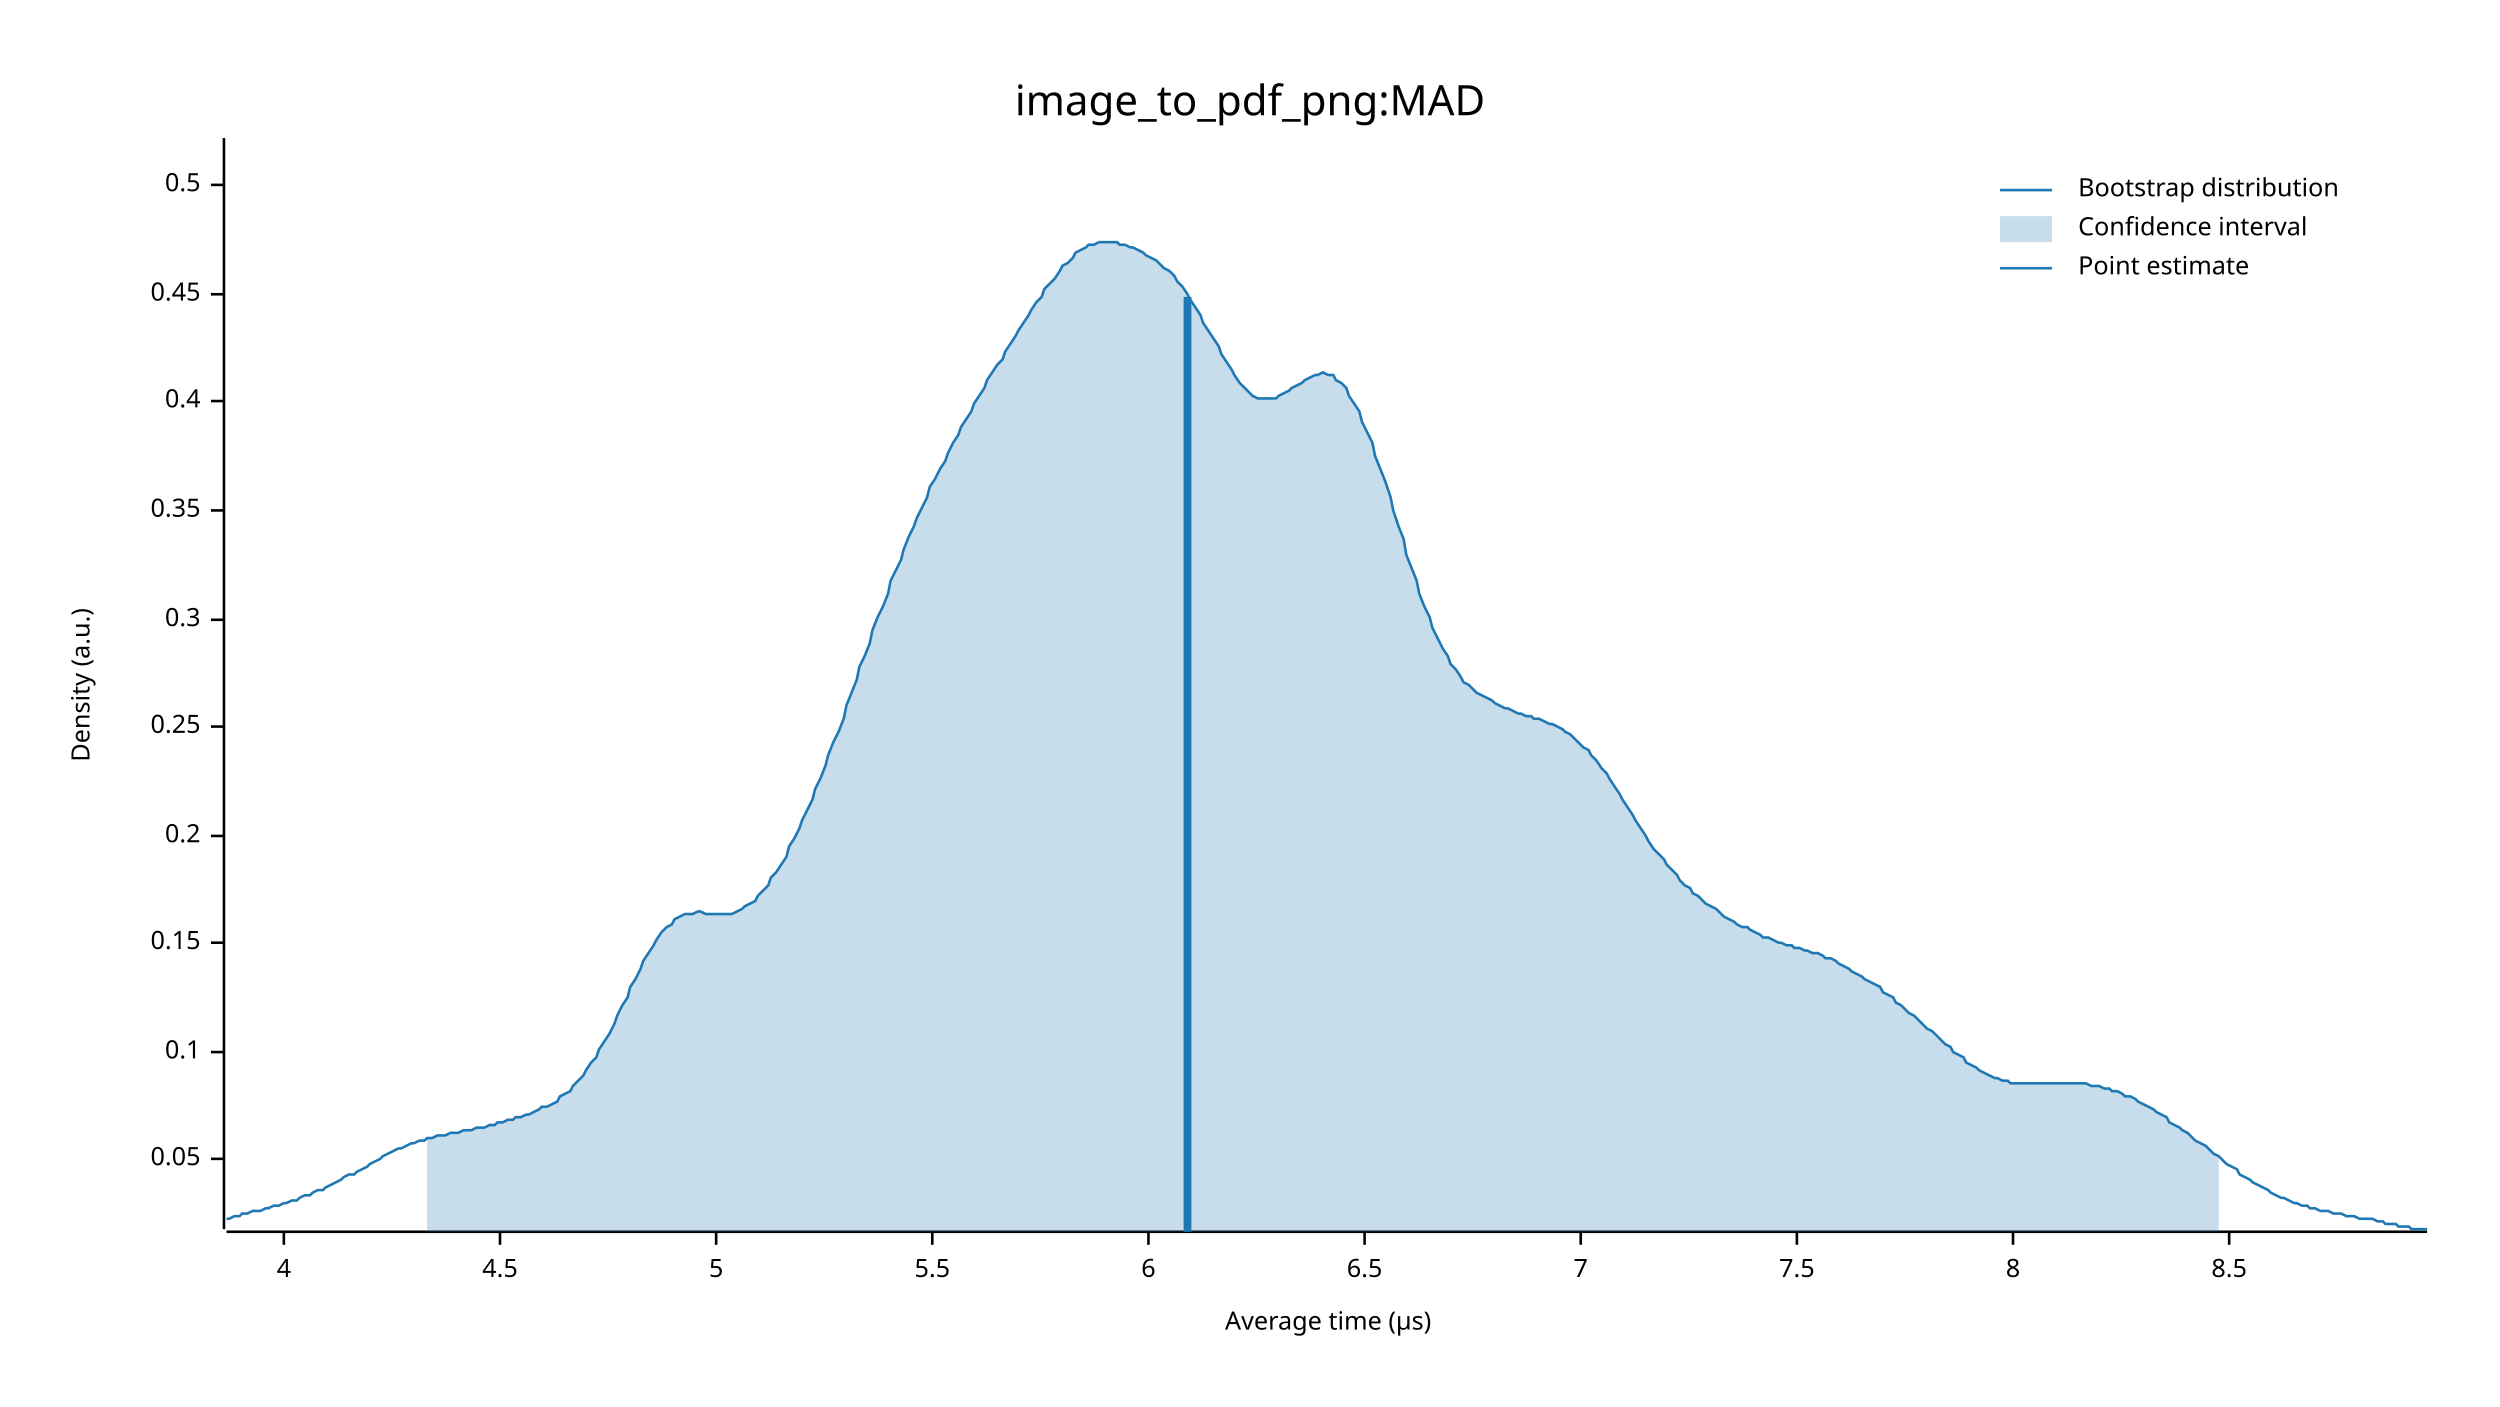
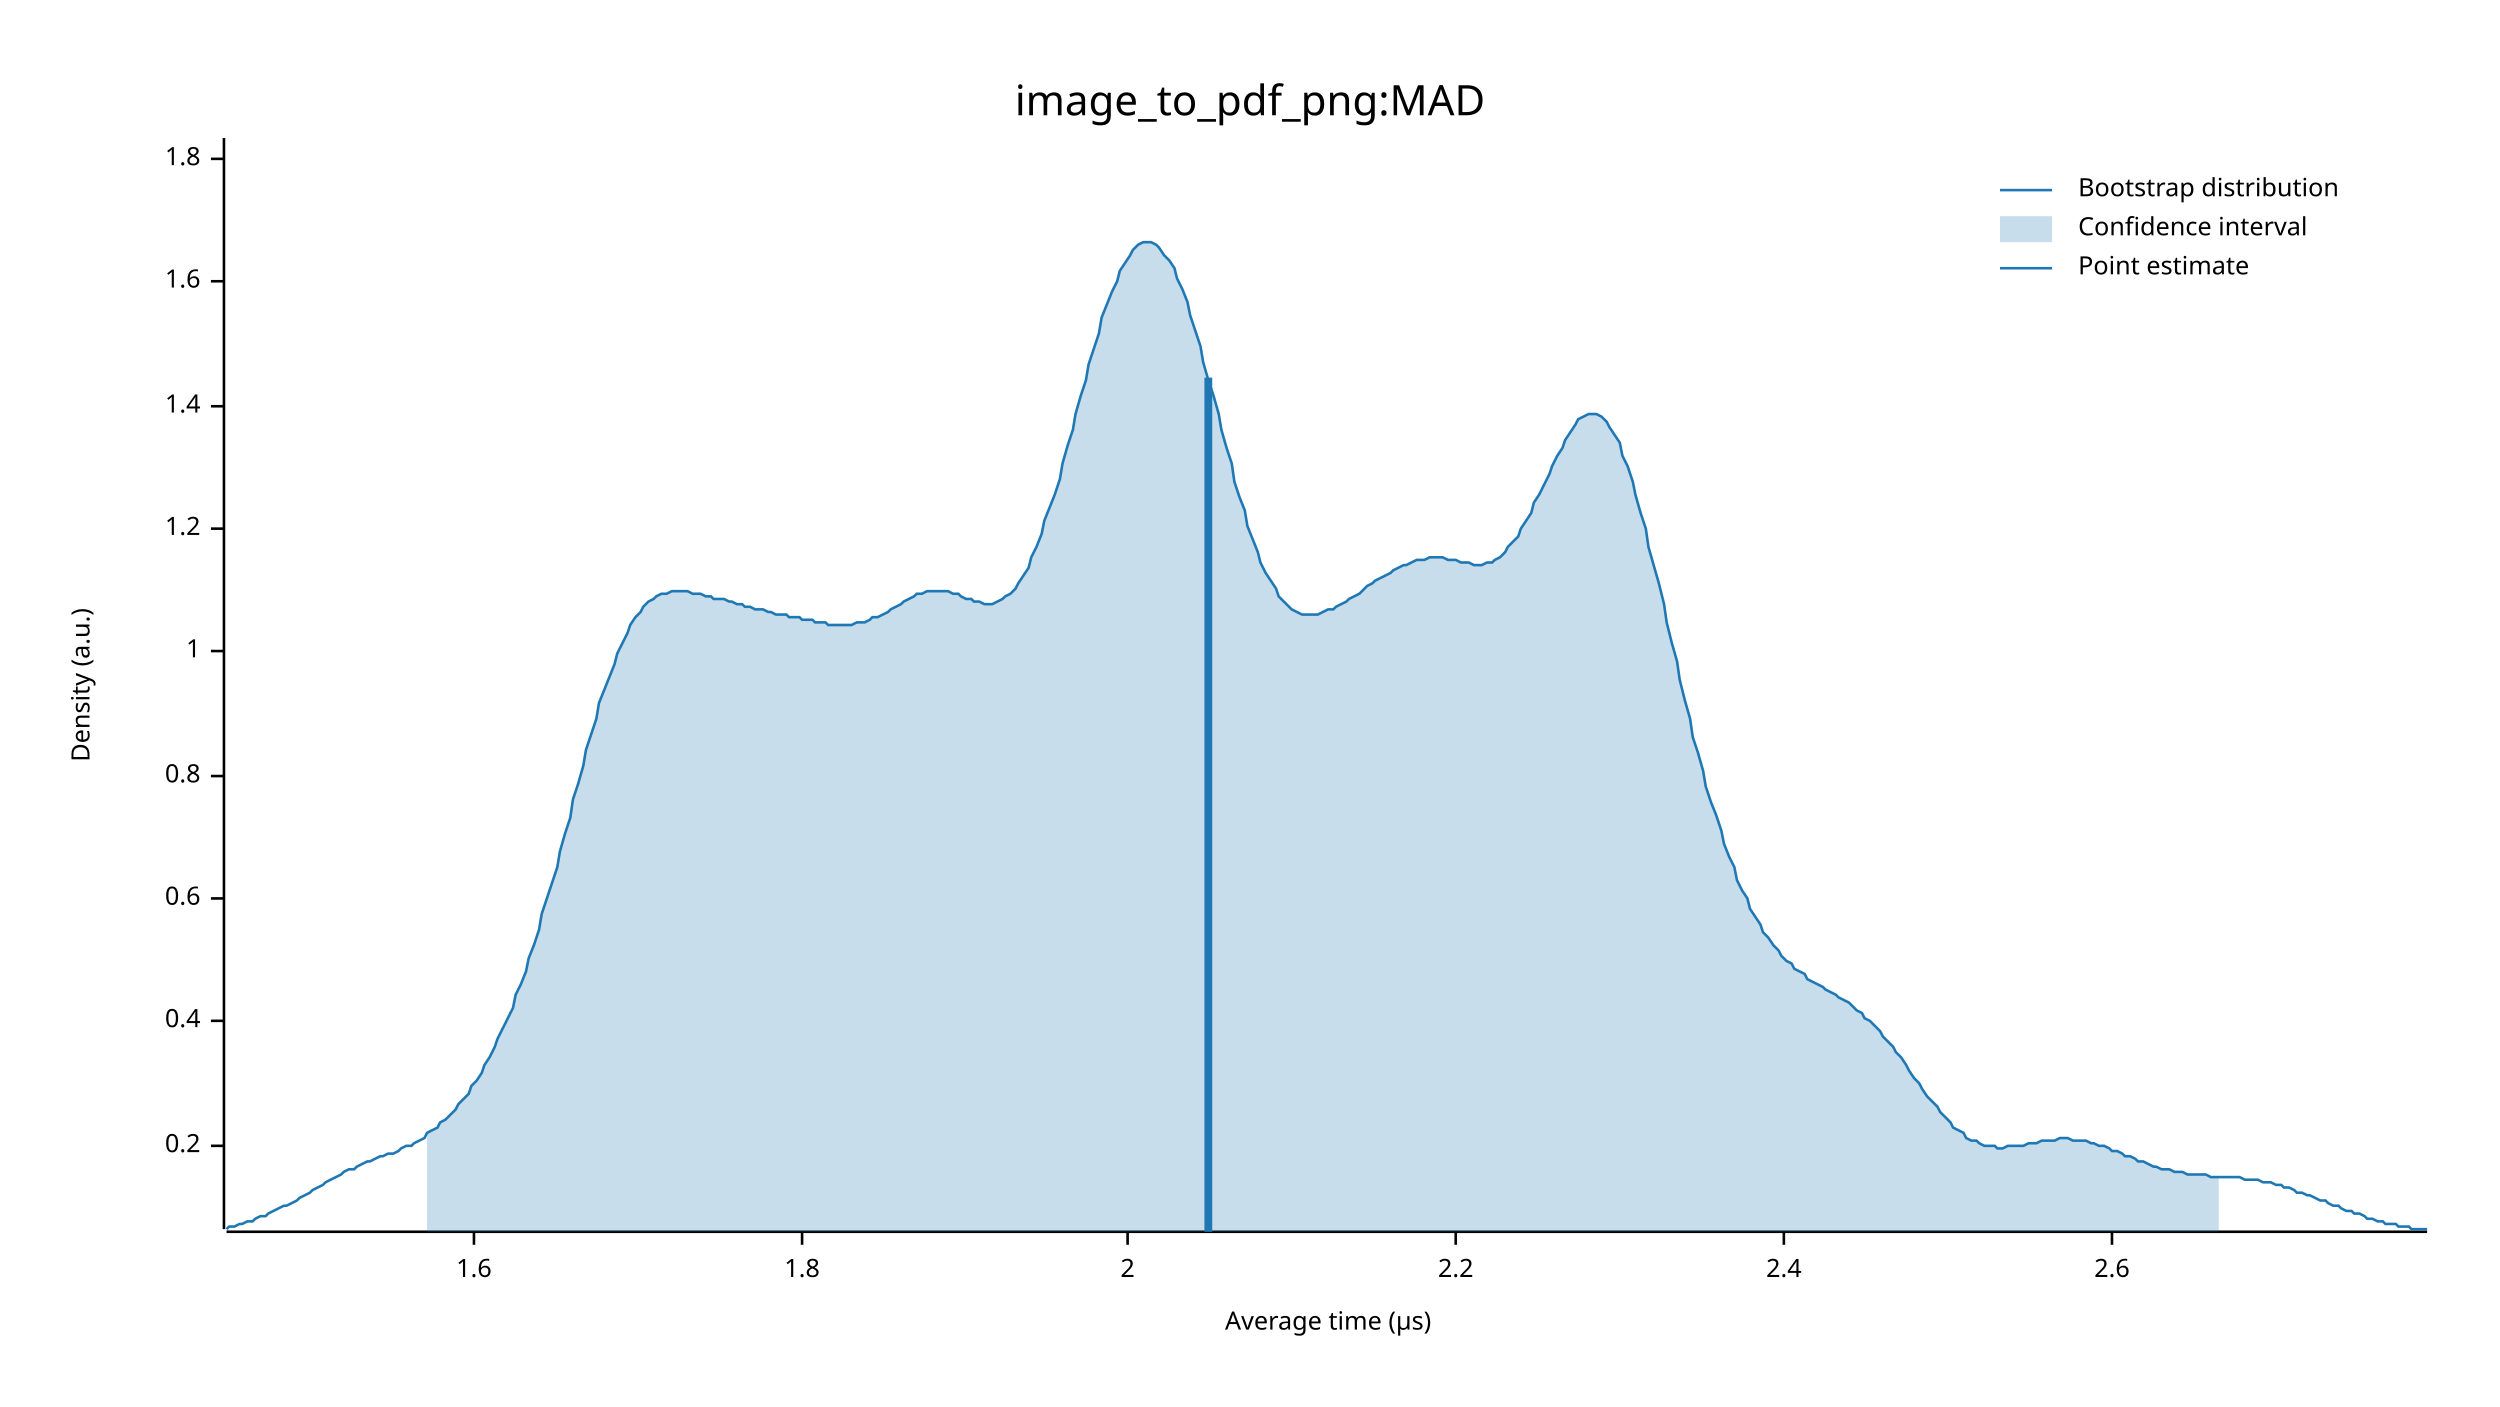
<svg xmlns="http://www.w3.org/2000/svg" width="960" height="540" viewBox="0 0 960 540">
  <text x="480" y="32" dy="0.76em" text-anchor="middle" font-family="sans-serif" font-size="16.129" opacity="1" fill="#000000">
image_to_pdf_png:MAD
</text>
  <text x="27" y="263" dy="0.76em" text-anchor="middle" font-family="sans-serif" font-size="9.677" opacity="1" fill="#000000" transform="rotate(270, 27, 263)">
Density (a.u.)
</text>
  <text x="510" y="513" dy="-0.5ex" text-anchor="middle" font-family="sans-serif" font-size="9.677" opacity="1" fill="#000000">
Average time (µs)
</text>
  <polyline fill="none" opacity="1" stroke="#000000" stroke-width="1" points="86,53 86,472 " />
-   <text x="77" y="445" dy="0.5ex" text-anchor="end" font-family="sans-serif" font-size="9.677" opacity="1" fill="#000000">
- 0.05
- </text>
-   <polyline fill="none" opacity="1" stroke="#000000" stroke-width="1" points="81,445 86,445 " />
-   <text x="77" y="404" dy="0.5ex" text-anchor="end" font-family="sans-serif" font-size="9.677" opacity="1" fill="#000000">
- 0.1
- </text>
-   <polyline fill="none" opacity="1" stroke="#000000" stroke-width="1" points="81,404 86,404 " />
-   <text x="77" y="362" dy="0.5ex" text-anchor="end" font-family="sans-serif" font-size="9.677" opacity="1" fill="#000000">
- 0.15
- </text>
-   <polyline fill="none" opacity="1" stroke="#000000" stroke-width="1" points="81,362 86,362 " />
-   <text x="77" y="321" dy="0.5ex" text-anchor="end" font-family="sans-serif" font-size="9.677" opacity="1" fill="#000000">
+   <text x="77" y="440" dy="0.5ex" text-anchor="end" font-family="sans-serif" font-size="9.677" opacity="1" fill="#000000">
0.2
</text>
-   <polyline fill="none" opacity="1" stroke="#000000" stroke-width="1" points="81,321 86,321 " />
-   <text x="77" y="279" dy="0.5ex" text-anchor="end" font-family="sans-serif" font-size="9.677" opacity="1" fill="#000000">
- 0.25
- </text>
-   <polyline fill="none" opacity="1" stroke="#000000" stroke-width="1" points="81,279 86,279 " />
-   <text x="77" y="238" dy="0.5ex" text-anchor="end" font-family="sans-serif" font-size="9.677" opacity="1" fill="#000000">
- 0.3
- </text>
-   <polyline fill="none" opacity="1" stroke="#000000" stroke-width="1" points="81,238 86,238 " />
-   <text x="77" y="196" dy="0.5ex" text-anchor="end" font-family="sans-serif" font-size="9.677" opacity="1" fill="#000000">
- 0.35
- </text>
-   <polyline fill="none" opacity="1" stroke="#000000" stroke-width="1" points="81,196 86,196 " />
-   <text x="77" y="154" dy="0.5ex" text-anchor="end" font-family="sans-serif" font-size="9.677" opacity="1" fill="#000000">
+   <polyline fill="none" opacity="1" stroke="#000000" stroke-width="1" points="81,440 86,440 " />
+   <text x="77" y="392" dy="0.5ex" text-anchor="end" font-family="sans-serif" font-size="9.677" opacity="1" fill="#000000">
0.4
</text>
-   <polyline fill="none" opacity="1" stroke="#000000" stroke-width="1" points="81,154 86,154 " />
-   <text x="77" y="113" dy="0.5ex" text-anchor="end" font-family="sans-serif" font-size="9.677" opacity="1" fill="#000000">
- 0.45
+   <polyline fill="none" opacity="1" stroke="#000000" stroke-width="1" points="81,392 86,392 " />
+   <text x="77" y="345" dy="0.5ex" text-anchor="end" font-family="sans-serif" font-size="9.677" opacity="1" fill="#000000">
+ 0.6
</text>
-   <polyline fill="none" opacity="1" stroke="#000000" stroke-width="1" points="81,113 86,113 " />
-   <text x="77" y="71" dy="0.5ex" text-anchor="end" font-family="sans-serif" font-size="9.677" opacity="1" fill="#000000">
- 0.5
+   <polyline fill="none" opacity="1" stroke="#000000" stroke-width="1" points="81,345 86,345 " />
+   <text x="77" y="298" dy="0.5ex" text-anchor="end" font-family="sans-serif" font-size="9.677" opacity="1" fill="#000000">
+ 0.8
</text>
-   <polyline fill="none" opacity="1" stroke="#000000" stroke-width="1" points="81,71 86,71 " />
+   <polyline fill="none" opacity="1" stroke="#000000" stroke-width="1" points="81,298 86,298 " />
+   <text x="77" y="250" dy="0.5ex" text-anchor="end" font-family="sans-serif" font-size="9.677" opacity="1" fill="#000000">
+ 1
+ </text>
+   <polyline fill="none" opacity="1" stroke="#000000" stroke-width="1" points="81,250 86,250 " />
+   <text x="77" y="203" dy="0.5ex" text-anchor="end" font-family="sans-serif" font-size="9.677" opacity="1" fill="#000000">
+ 1.2
+ </text>
+   <polyline fill="none" opacity="1" stroke="#000000" stroke-width="1" points="81,203 86,203 " />
+   <text x="77" y="156" dy="0.5ex" text-anchor="end" font-family="sans-serif" font-size="9.677" opacity="1" fill="#000000">
+ 1.4
+ </text>
+   <polyline fill="none" opacity="1" stroke="#000000" stroke-width="1" points="81,156 86,156 " />
+   <text x="77" y="108" dy="0.5ex" text-anchor="end" font-family="sans-serif" font-size="9.677" opacity="1" fill="#000000">
+ 1.6
+ </text>
+   <polyline fill="none" opacity="1" stroke="#000000" stroke-width="1" points="81,108 86,108 " />
+   <text x="77" y="61" dy="0.5ex" text-anchor="end" font-family="sans-serif" font-size="9.677" opacity="1" fill="#000000">
+ 1.8
+ </text>
+   <polyline fill="none" opacity="1" stroke="#000000" stroke-width="1" points="81,61 86,61 " />
  <polyline fill="none" opacity="1" stroke="#000000" stroke-width="1" points="87,473 932,473 " />
-   <text x="109" y="483" dy="0.76em" text-anchor="middle" font-family="sans-serif" font-size="9.677" opacity="1" fill="#000000">
- 4
+   <text x="182" y="483" dy="0.76em" text-anchor="middle" font-family="sans-serif" font-size="9.677" opacity="1" fill="#000000">
+ 1.6
</text>
-   <polyline fill="none" opacity="1" stroke="#000000" stroke-width="1" points="109,473 109,478 " />
-   <text x="192" y="483" dy="0.76em" text-anchor="middle" font-family="sans-serif" font-size="9.677" opacity="1" fill="#000000">
- 4.5
+   <polyline fill="none" opacity="1" stroke="#000000" stroke-width="1" points="182,473 182,478 " />
+   <text x="308" y="483" dy="0.76em" text-anchor="middle" font-family="sans-serif" font-size="9.677" opacity="1" fill="#000000">
+ 1.8
</text>
-   <polyline fill="none" opacity="1" stroke="#000000" stroke-width="1" points="192,473 192,478 " />
-   <text x="275" y="483" dy="0.76em" text-anchor="middle" font-family="sans-serif" font-size="9.677" opacity="1" fill="#000000">
- 5
+   <polyline fill="none" opacity="1" stroke="#000000" stroke-width="1" points="308,473 308,478 " />
+   <text x="433" y="483" dy="0.76em" text-anchor="middle" font-family="sans-serif" font-size="9.677" opacity="1" fill="#000000">
+ 2
</text>
-   <polyline fill="none" opacity="1" stroke="#000000" stroke-width="1" points="275,473 275,478 " />
-   <text x="358" y="483" dy="0.76em" text-anchor="middle" font-family="sans-serif" font-size="9.677" opacity="1" fill="#000000">
- 5.5
+   <polyline fill="none" opacity="1" stroke="#000000" stroke-width="1" points="433,473 433,478 " />
+   <text x="559" y="483" dy="0.76em" text-anchor="middle" font-family="sans-serif" font-size="9.677" opacity="1" fill="#000000">
+ 2.2
</text>
-   <polyline fill="none" opacity="1" stroke="#000000" stroke-width="1" points="358,473 358,478 " />
-   <text x="441" y="483" dy="0.76em" text-anchor="middle" font-family="sans-serif" font-size="9.677" opacity="1" fill="#000000">
- 6
+   <polyline fill="none" opacity="1" stroke="#000000" stroke-width="1" points="559,473 559,478 " />
+   <text x="685" y="483" dy="0.76em" text-anchor="middle" font-family="sans-serif" font-size="9.677" opacity="1" fill="#000000">
+ 2.4
</text>
-   <polyline fill="none" opacity="1" stroke="#000000" stroke-width="1" points="441,473 441,478 " />
-   <text x="524" y="483" dy="0.76em" text-anchor="middle" font-family="sans-serif" font-size="9.677" opacity="1" fill="#000000">
- 6.5
+   <polyline fill="none" opacity="1" stroke="#000000" stroke-width="1" points="685,473 685,478 " />
+   <text x="811" y="483" dy="0.76em" text-anchor="middle" font-family="sans-serif" font-size="9.677" opacity="1" fill="#000000">
+ 2.6
</text>
-   <polyline fill="none" opacity="1" stroke="#000000" stroke-width="1" points="524,473 524,478 " />
-   <text x="607" y="483" dy="0.76em" text-anchor="middle" font-family="sans-serif" font-size="9.677" opacity="1" fill="#000000">
- 7
- </text>
-   <polyline fill="none" opacity="1" stroke="#000000" stroke-width="1" points="607,473 607,478 " />
-   <text x="690" y="483" dy="0.76em" text-anchor="middle" font-family="sans-serif" font-size="9.677" opacity="1" fill="#000000">
- 7.5
- </text>
-   <polyline fill="none" opacity="1" stroke="#000000" stroke-width="1" points="690,473 690,478 " />
-   <text x="773" y="483" dy="0.76em" text-anchor="middle" font-family="sans-serif" font-size="9.677" opacity="1" fill="#000000">
- 8
- </text>
-   <polyline fill="none" opacity="1" stroke="#000000" stroke-width="1" points="773,473 773,478 " />
-   <text x="856" y="483" dy="0.76em" text-anchor="middle" font-family="sans-serif" font-size="9.677" opacity="1" fill="#000000">
- 8.5
- </text>
-   <polyline fill="none" opacity="1" stroke="#000000" stroke-width="1" points="856,473 856,478 " />
-   <polyline fill="none" opacity="1" stroke="#1F78B4" stroke-width="1" points="87,468 88,468 90,467 92,467 93,466 95,466 97,465 98,465 100,465 102,464 103,464 105,463 107,463 109,462 110,462 112,461 114,461 115,460 117,459 119,459 120,458 122,457 124,457 125,456 127,455 129,454 131,453 132,452 134,451 136,451 137,450 139,449 141,448 142,447 144,446 146,445 147,444 149,443 151,442 153,441 154,441 156,440 158,439 159,439 161,438 163,438 164,437 166,437 168,436 169,436 171,436 173,435 175,435 176,435 178,434 180,434 181,434 183,433 185,433 186,433 188,432 190,432 191,431 193,431 195,430 197,430 198,429 200,429 202,428 203,428 205,427 207,426 208,425 210,425 212,424 214,423 215,421 217,420 219,419 220,417 222,415 224,413 225,411 227,408 229,406 230,403 232,400 234,397 236,393 237,390 239,386 241,383 242,379 244,376 246,372 247,369 249,366 251,363 252,361 254,358 256,356 258,355 259,353 261,352 263,351 264,351 266,351 268,350 269,350 271,351 273,351 274,351 276,351 278,351 280,351 281,351 283,350 285,349 286,348 288,347 290,346 291,344 293,342 295,340 296,337 298,335 300,332 302,329 303,325 305,322 307,318 308,315 310,311 312,307 313,303 315,299 317,294 318,290 320,285 322,281 324,276 325,271 327,266 329,261 330,256 332,252 334,247 335,242 337,237 339,233 341,228 342,223 344,219 346,215 347,211 349,206 351,202 352,199 354,195 356,191 357,187 359,184 361,180 363,177 364,174 366,170 368,167 369,164 371,161 373,158 374,155 376,152 378,149 379,146 381,143 383,140 385,138 386,135 388,132 390,129 391,127 393,124 395,121 396,119 398,116 400,114 401,111 403,109 405,107 407,104 408,102 410,101 412,99 413,97 415,96 417,95 418,94 420,94 422,93 423,93 425,93 427,93 429,93 430,94 432,94 434,95 435,95 437,96 439,97 440,98 442,99 444,100 445,101 447,103 449,104 451,106 452,108 454,110 456,113 457,115 459,118 461,121 462,124 464,127 466,130 468,133 469,136 471,139 473,142 474,144 476,147 478,149 479,150 481,152 483,153 484,153 486,153 488,153 490,153 491,152 493,151 495,150 496,149 498,148 500,147 501,146 503,145 505,144 506,144 508,143 510,144 512,144 513,146 515,147 517,149 518,152 520,155 522,158 523,162 525,166 527,170 528,175 530,180 532,185 534,191 535,196 537,202 539,207 540,213 542,218 544,223 545,228 547,233 549,237 550,241 552,245 554,249 556,252 557,255 559,257 561,260 562,262 564,263 566,265 567,266 569,267 571,268 573,269 574,270 576,271 578,272 579,272 581,273 583,274 584,274 586,275 588,275 589,276 591,276 593,277 595,278 596,278 598,279 600,280 601,281 603,282 605,284 606,285 608,287 610,288 611,290 613,292 615,295 617,297 618,299 620,302 622,305 623,307 625,310 627,313 628,315 630,318 632,321 633,323 635,326 637,328 639,330 640,332 642,334 644,336 645,338 647,340 649,341 650,343 652,344 654,346 655,347 657,348 659,349 661,351 662,352 664,353 666,354 667,355 669,356 671,356 672,357 674,358 676,359 677,360 679,360 681,361 683,362 684,362 686,363 688,363 689,364 691,364 693,365 694,365 696,366 698,366 700,367 701,368 703,368 705,369 706,370 708,371 710,372 711,373 713,374 715,375 716,376 718,377 720,378 722,379 723,381 725,382 727,383 728,385 730,386 732,388 733,389 735,390 737,392 738,393 740,395 742,396 744,398 745,399 747,401 749,402 750,404 752,405 754,406 755,408 757,409 759,410 760,411 762,412 764,413 766,414 767,414 769,415 771,415 772,416 774,416 776,416 777,416 779,416 781,416 782,416 784,416 786,416 788,416 789,416 791,416 793,416 794,416 796,416 798,416 799,416 801,416 803,417 804,417 806,417 808,418 810,418 811,419 813,419 815,420 816,421 818,421 820,422 821,423 823,424 825,425 827,426 828,427 830,428 832,429 833,431 835,432 837,433 838,434 840,435 842,437 843,438 845,439 847,440 849,442 850,443 852,444 854,446 855,447 857,448 859,449 860,451 862,452 864,453 865,454 867,455 869,456 871,457 872,458 874,459 876,460 877,460 879,461 881,462 882,462 884,463 886,463 887,464 889,464 891,465 893,465 894,465 896,466 898,466 899,466 901,467 903,467 904,467 906,468 908,468 909,468 911,468 913,469 915,469 916,470 918,470 920,470 921,471 923,471 925,471 926,472 928,472 930,472 932,472 " />
-   <polygon opacity="0.25" fill="#1F78B4" points="164,437 166,437 168,436 169,436 171,436 173,435 175,435 176,435 178,434 180,434 181,434 183,433 185,433 186,433 188,432 190,432 191,431 193,431 195,430 197,430 198,429 200,429 202,428 203,428 205,427 207,426 208,425 210,425 212,424 214,423 215,421 217,420 219,419 220,417 222,415 224,413 225,411 227,408 229,406 230,403 232,400 234,397 236,393 237,390 239,386 241,383 242,379 244,376 246,372 247,369 249,366 251,363 252,361 254,358 256,356 258,355 259,353 261,352 263,351 264,351 266,351 268,350 269,350 271,351 273,351 274,351 276,351 278,351 280,351 281,351 283,350 285,349 286,348 288,347 290,346 291,344 293,342 295,340 296,337 298,335 300,332 302,329 303,325 305,322 307,318 308,315 310,311 312,307 313,303 315,299 317,294 318,290 320,285 322,281 324,276 325,271 327,266 329,261 330,256 332,252 334,247 335,242 337,237 339,233 341,228 342,223 344,219 346,215 347,211 349,206 351,202 352,199 354,195 356,191 357,187 359,184 361,180 363,177 364,174 366,170 368,167 369,164 371,161 373,158 374,155 376,152 378,149 379,146 381,143 383,140 385,138 386,135 388,132 390,129 391,127 393,124 395,121 396,119 398,116 400,114 401,111 403,109 405,107 407,104 408,102 410,101 412,99 413,97 415,96 417,95 418,94 420,94 422,93 423,93 425,93 427,93 429,93 430,94 432,94 434,95 435,95 437,96 439,97 440,98 442,99 444,100 445,101 447,103 449,104 451,106 452,108 454,110 456,113 457,115 459,118 461,121 462,124 464,127 466,130 468,133 469,136 471,139 473,142 474,144 476,147 478,149 479,150 481,152 483,153 484,153 486,153 488,153 490,153 491,152 493,151 495,150 496,149 498,148 500,147 501,146 503,145 505,144 506,144 508,143 510,144 512,144 513,146 515,147 517,149 518,152 520,155 522,158 523,162 525,166 527,170 528,175 530,180 532,185 534,191 535,196 537,202 539,207 540,213 542,218 544,223 545,228 547,233 549,237 550,241 552,245 554,249 556,252 557,255 559,257 561,260 562,262 564,263 566,265 567,266 569,267 571,268 573,269 574,270 576,271 578,272 579,272 581,273 583,274 584,274 586,275 588,275 589,276 591,276 593,277 595,278 596,278 598,279 600,280 601,281 603,282 605,284 606,285 608,287 610,288 611,290 613,292 615,295 617,297 618,299 620,302 622,305 623,307 625,310 627,313 628,315 630,318 632,321 633,323 635,326 637,328 639,330 640,332 642,334 644,336 645,338 647,340 649,341 650,343 652,344 654,346 655,347 657,348 659,349 661,351 662,352 664,353 666,354 667,355 669,356 671,356 672,357 674,358 676,359 677,360 679,360 681,361 683,362 684,362 686,363 688,363 689,364 691,364 693,365 694,365 696,366 698,366 700,367 701,368 703,368 705,369 706,370 708,371 710,372 711,373 713,374 715,375 716,376 718,377 720,378 722,379 723,381 725,382 727,383 728,385 730,386 732,388 733,389 735,390 737,392 738,393 740,395 742,396 744,398 745,399 747,401 749,402 750,404 752,405 754,406 755,408 757,409 759,410 760,411 762,412 764,413 766,414 767,414 769,415 771,415 772,416 774,416 776,416 777,416 779,416 781,416 782,416 784,416 786,416 788,416 789,416 791,416 793,416 794,416 796,416 798,416 799,416 801,416 803,417 804,417 806,417 808,418 810,418 811,419 813,419 815,420 816,421 818,421 820,422 821,423 823,424 825,425 827,426 828,427 830,428 832,429 833,431 835,432 837,433 838,434 840,435 842,437 843,438 845,439 847,440 849,442 850,443 852,444 852,473 164,473 " />
-   <polyline fill="none" opacity="1" stroke="#1F78B4" stroke-width="3" points="456,473 456,114 " />
+   <polyline fill="none" opacity="1" stroke="#000000" stroke-width="1" points="811,473 811,478 " />
+   <polyline fill="none" opacity="1" stroke="#1F78B4" stroke-width="1" points="87,472 88,471 90,471 92,470 93,470 95,469 97,469 98,468 100,467 102,467 103,466 105,465 107,464 109,463 110,463 112,462 114,461 115,460 117,459 119,458 120,457 122,456 124,455 125,454 127,453 129,452 131,451 132,450 134,449 136,449 137,448 139,447 141,446 142,446 144,445 146,444 147,444 149,443 151,443 153,442 154,441 156,440 158,440 159,439 161,438 163,437 164,435 166,434 168,433 169,431 171,430 173,428 175,426 176,424 178,422 180,420 181,417 183,415 185,412 186,409 188,406 190,402 191,399 193,395 195,391 197,387 198,382 200,378 202,373 203,368 205,363 207,357 208,351 210,345 212,339 214,333 215,327 217,320 219,314 220,307 222,301 224,294 225,288 227,282 229,276 230,270 232,265 234,260 236,255 237,251 239,247 241,243 242,240 244,237 246,235 247,233 249,231 251,230 252,229 254,228 256,228 258,227 259,227 261,227 263,227 264,227 266,228 268,228 269,228 271,229 273,229 274,230 276,230 278,230 280,231 281,231 283,232 285,232 286,233 288,233 290,234 291,234 293,234 295,235 296,235 298,236 300,236 302,236 303,237 305,237 307,237 308,238 310,238 312,238 313,239 315,239 317,239 318,240 320,240 322,240 324,240 325,240 327,240 329,239 330,239 332,239 334,238 335,237 337,237 339,236 341,235 342,234 344,233 346,232 347,231 349,230 351,229 352,228 354,228 356,227 357,227 359,227 361,227 363,227 364,227 366,228 368,228 369,229 371,230 373,230 374,231 376,231 378,232 379,232 381,232 383,231 385,230 386,229 388,228 390,226 391,224 393,221 395,218 396,214 398,210 400,205 401,200 403,195 405,190 407,184 408,178 410,171 412,165 413,159 415,152 417,146 418,140 420,134 422,128 423,122 425,117 427,112 429,108 430,104 432,101 434,98 435,96 437,94 439,93 440,93 442,93 444,94 445,95 447,98 449,100 451,103 452,107 454,111 456,116 457,121 459,127 461,133 462,139 464,146 466,152 468,159 469,165 471,172 473,178 474,185 476,191 478,196 479,202 481,207 483,212 484,216 486,220 488,223 490,226 491,229 493,231 495,233 496,234 498,235 500,236 501,236 503,236 505,236 506,236 508,235 510,234 512,234 513,233 515,232 517,231 518,230 520,229 522,228 523,227 525,225 527,224 528,223 530,222 532,221 534,220 535,219 537,218 539,217 540,217 542,216 544,215 545,215 547,215 549,214 550,214 552,214 554,214 556,215 557,215 559,215 561,216 562,216 564,216 566,217 567,217 569,217 571,216 573,216 574,215 576,214 578,212 579,210 581,208 583,206 584,203 586,200 588,197 589,193 591,190 593,186 595,182 596,179 598,175 600,172 601,169 603,166 605,163 606,161 608,160 610,159 611,159 613,159 615,160 617,162 618,164 620,167 622,170 623,175 625,179 627,185 628,190 630,197 632,203 633,210 635,217 637,224 639,232 640,239 642,247 644,254 645,261 647,269 649,276 650,283 652,289 654,296 655,302 657,308 659,313 661,319 662,324 664,329 666,333 667,338 669,342 671,345 672,349 674,352 676,355 677,358 679,360 681,363 683,365 684,367 686,369 688,370 689,372 691,373 693,374 694,376 696,377 698,378 700,379 701,380 703,381 705,382 706,383 708,384 710,385 711,386 713,388 715,389 716,391 718,392 720,394 722,396 723,398 725,400 727,402 728,404 730,406 732,409 733,411 735,414 737,416 738,418 740,421 742,423 744,425 745,427 747,429 749,431 750,433 752,434 754,435 755,437 757,438 759,438 760,439 762,440 764,440 766,440 767,441 769,441 771,440 772,440 774,440 776,440 777,440 779,439 781,439 782,439 784,438 786,438 788,438 789,438 791,437 793,437 794,437 796,438 798,438 799,438 801,438 803,439 804,439 806,440 808,440 810,441 811,442 813,442 815,443 816,444 818,444 820,445 821,446 823,446 825,447 827,448 828,448 830,449 832,449 833,449 835,450 837,450 838,450 840,451 842,451 843,451 845,451 847,451 849,452 850,452 852,452 854,452 855,452 857,452 859,452 860,452 862,453 864,453 865,453 867,453 869,454 871,454 872,454 874,455 876,455 877,456 879,456 881,457 882,458 884,458 886,459 887,459 889,460 891,461 893,461 894,462 896,463 898,463 899,464 901,465 903,465 904,466 906,466 908,467 909,468 911,468 913,469 915,469 916,470 918,470 920,470 921,471 923,471 925,471 926,472 928,472 930,472 932,472 " />
+   <polygon opacity="0.25" fill="#1F78B4" points="164,435 166,434 168,433 169,431 171,430 173,428 175,426 176,424 178,422 180,420 181,417 183,415 185,412 186,409 188,406 190,402 191,399 193,395 195,391 197,387 198,382 200,378 202,373 203,368 205,363 207,357 208,351 210,345 212,339 214,333 215,327 217,320 219,314 220,307 222,301 224,294 225,288 227,282 229,276 230,270 232,265 234,260 236,255 237,251 239,247 241,243 242,240 244,237 246,235 247,233 249,231 251,230 252,229 254,228 256,228 258,227 259,227 261,227 263,227 264,227 266,228 268,228 269,228 271,229 273,229 274,230 276,230 278,230 280,231 281,231 283,232 285,232 286,233 288,233 290,234 291,234 293,234 295,235 296,235 298,236 300,236 302,236 303,237 305,237 307,237 308,238 310,238 312,238 313,239 315,239 317,239 318,240 320,240 322,240 324,240 325,240 327,240 329,239 330,239 332,239 334,238 335,237 337,237 339,236 341,235 342,234 344,233 346,232 347,231 349,230 351,229 352,228 354,228 356,227 357,227 359,227 361,227 363,227 364,227 366,228 368,228 369,229 371,230 373,230 374,231 376,231 378,232 379,232 381,232 383,231 385,230 386,229 388,228 390,226 391,224 393,221 395,218 396,214 398,210 400,205 401,200 403,195 405,190 407,184 408,178 410,171 412,165 413,159 415,152 417,146 418,140 420,134 422,128 423,122 425,117 427,112 429,108 430,104 432,101 434,98 435,96 437,94 439,93 440,93 442,93 444,94 445,95 447,98 449,100 451,103 452,107 454,111 456,116 457,121 459,127 461,133 462,139 464,146 466,152 468,159 469,165 471,172 473,178 474,185 476,191 478,196 479,202 481,207 483,212 484,216 486,220 488,223 490,226 491,229 493,231 495,233 496,234 498,235 500,236 501,236 503,236 505,236 506,236 508,235 510,234 512,234 513,233 515,232 517,231 518,230 520,229 522,228 523,227 525,225 527,224 528,223 530,222 532,221 534,220 535,219 537,218 539,217 540,217 542,216 544,215 545,215 547,215 549,214 550,214 552,214 554,214 556,215 557,215 559,215 561,216 562,216 564,216 566,217 567,217 569,217 571,216 573,216 574,215 576,214 578,212 579,210 581,208 583,206 584,203 586,200 588,197 589,193 591,190 593,186 595,182 596,179 598,175 600,172 601,169 603,166 605,163 606,161 608,160 610,159 611,159 613,159 615,160 617,162 618,164 620,167 622,170 623,175 625,179 627,185 628,190 630,197 632,203 633,210 635,217 637,224 639,232 640,239 642,247 644,254 645,261 647,269 649,276 650,283 652,289 654,296 655,302 657,308 659,313 661,319 662,324 664,329 666,333 667,338 669,342 671,345 672,349 674,352 676,355 677,358 679,360 681,363 683,365 684,367 686,369 688,370 689,372 691,373 693,374 694,376 696,377 698,378 700,379 701,380 703,381 705,382 706,383 708,384 710,385 711,386 713,388 715,389 716,391 718,392 720,394 722,396 723,398 725,400 727,402 728,404 730,406 732,409 733,411 735,414 737,416 738,418 740,421 742,423 744,425 745,427 747,429 749,431 750,433 752,434 754,435 755,437 757,438 759,438 760,439 762,440 764,440 766,440 767,441 769,441 771,440 772,440 774,440 776,440 777,440 779,439 781,439 782,439 784,438 786,438 788,438 789,438 791,437 793,437 794,437 796,438 798,438 799,438 801,438 803,439 804,439 806,440 808,440 810,441 811,442 813,442 815,443 816,444 818,444 820,445 821,446 823,446 825,447 827,448 828,448 830,449 832,449 833,449 835,450 837,450 838,450 840,451 842,451 843,451 845,451 847,451 849,452 850,452 852,452 852,473 164,473 " />
+   <polyline fill="none" opacity="1" stroke="#1F78B4" stroke-width="3" points="464,473 464,145 " />
  <text x="798" y="68" dy="0.76em" text-anchor="start" font-family="sans-serif" font-size="9.677" opacity="1" fill="#000000">
Bootstrap distribution
</text>
  <text x="798" y="83" dy="0.76em" text-anchor="start" font-family="sans-serif" font-size="9.677" opacity="1" fill="#000000">
Confidence interval
</text>
  <text x="798" y="98" dy="0.76em" text-anchor="start" font-family="sans-serif" font-size="9.677" opacity="1" fill="#000000">
Point estimate
</text>
  <polyline fill="none" opacity="1" stroke="#1F78B4" stroke-width="1" points="768,73 788,73 " />
  <rect x="768" y="83" width="20" height="10" opacity="0.25" fill="#1F78B4" stroke="none" />
  <polyline fill="none" opacity="1" stroke="#1F78B4" stroke-width="1" points="768,103 788,103 " />
</svg>
